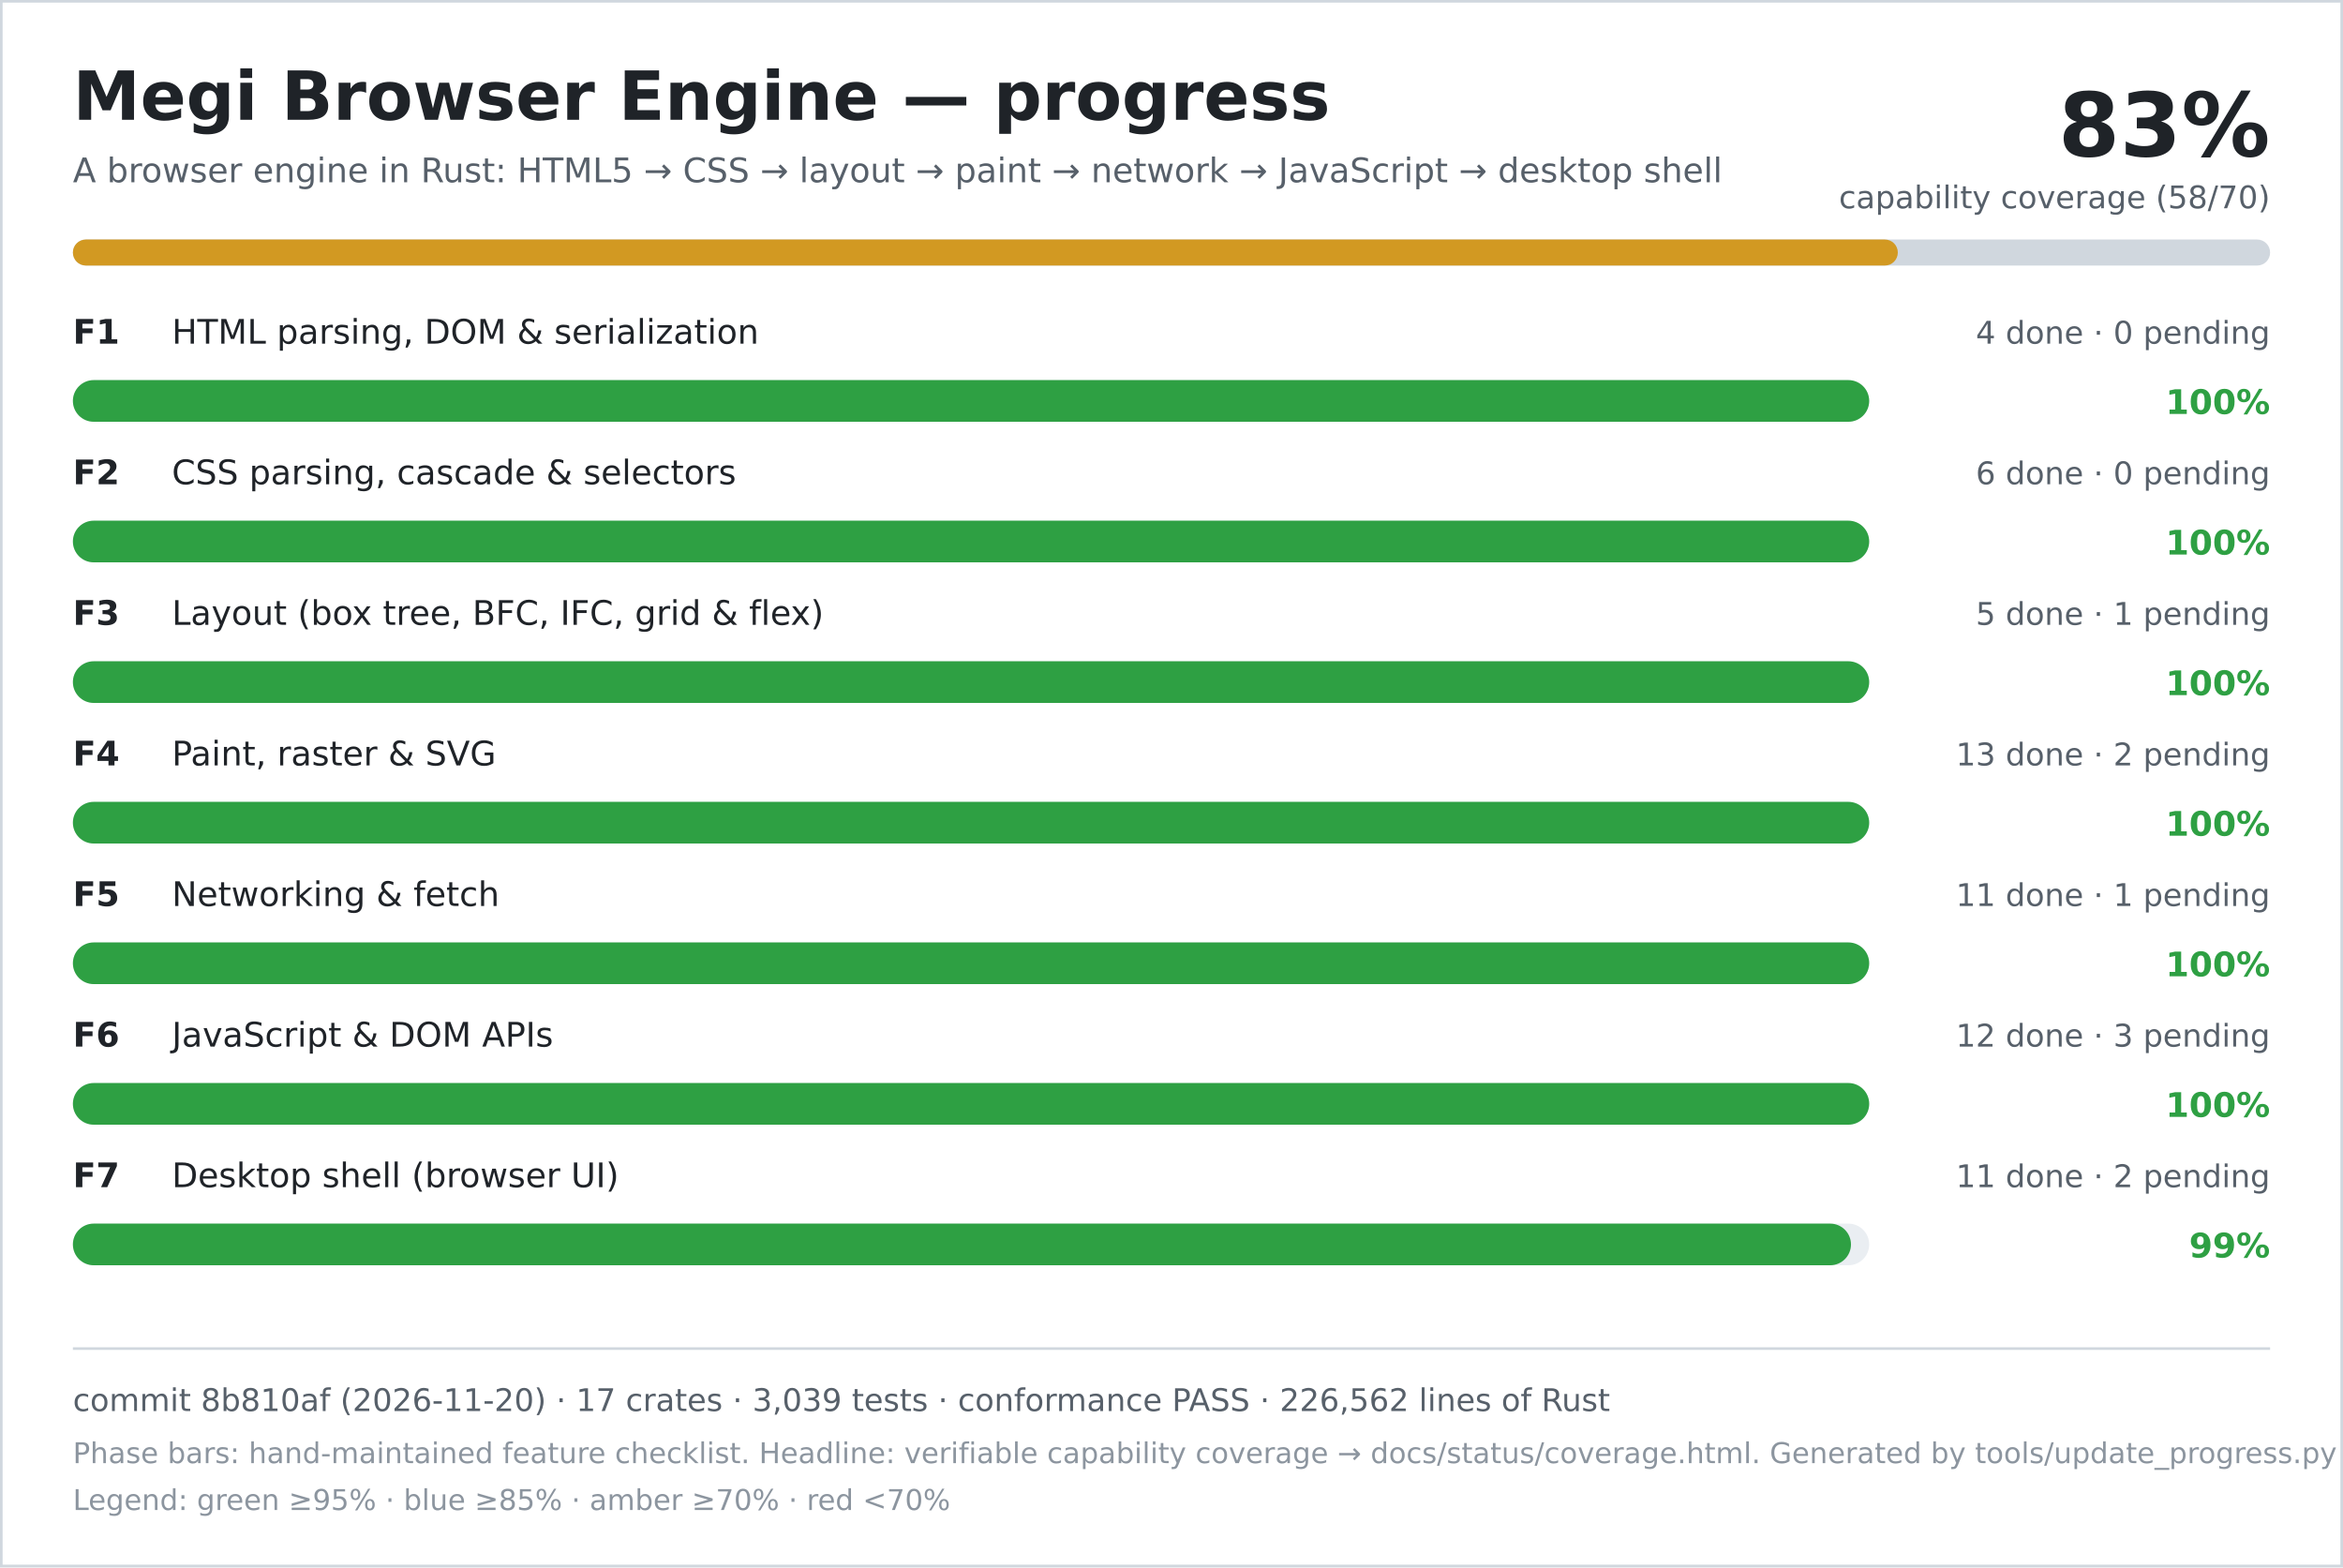
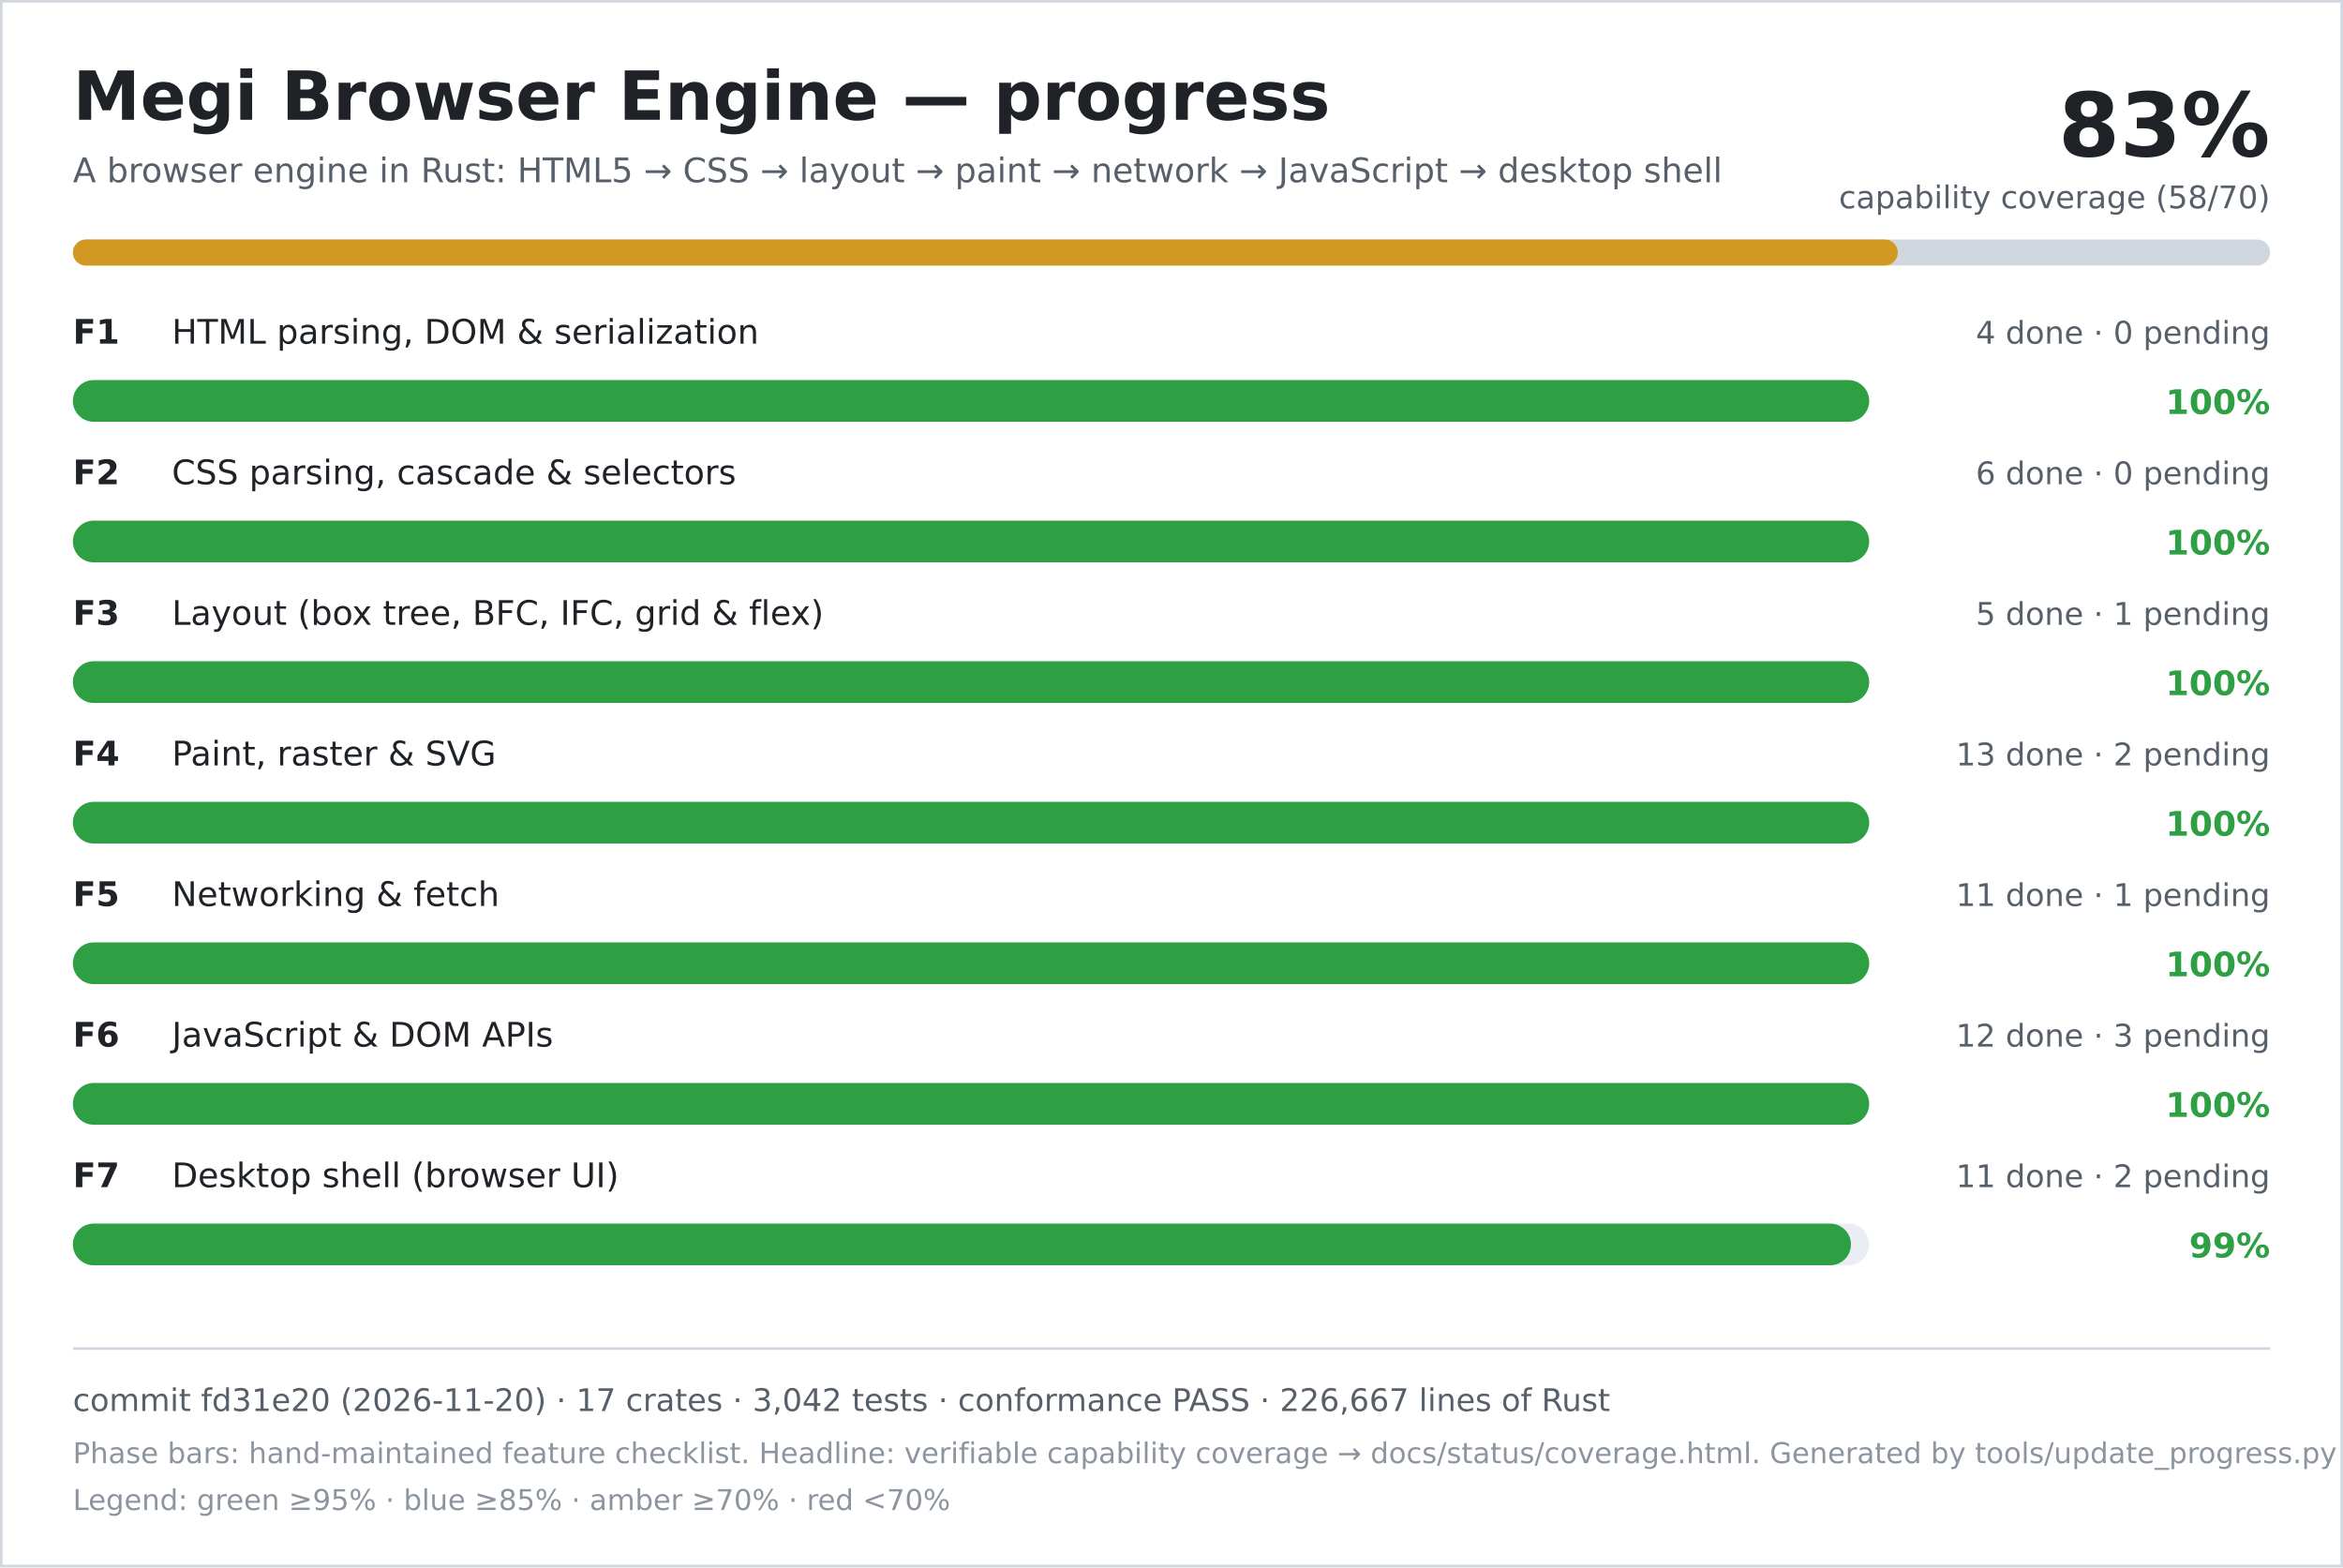
<svg xmlns="http://www.w3.org/2000/svg" width="900" height="602" viewBox="0 0 900 602" role="img" aria-labelledby="title desc">
  <rect width="900" height="602" fill="#ffffff" />
  <rect x="0.5" y="0.5" width="899" height="601" fill="none" stroke="#d0d7de" />
  <text x="28" y="46" font-family="DejaVu Sans, Verdana, sans-serif" font-size="26" font-weight="700" fill="#1f2328">Megi Browser Engine — progress</text>
  <text x="28" y="70" font-family="DejaVu Sans, Verdana, sans-serif" font-size="13" fill="#57606a">A browser engine in Rust: HTML5 → CSS → layout → paint → network → JavaScript → desktop shell</text>
  <text x="872" y="60" text-anchor="end" font-family="DejaVu Sans, Verdana, sans-serif" font-size="34" font-weight="700" fill="#1f2328">83%</text>
  <text x="872" y="80" text-anchor="end" font-family="DejaVu Sans, Verdana, sans-serif" font-size="12" fill="#57606a">capability coverage (58/70)</text>
  <rect x="28" y="92" width="844" height="10" rx="5" fill="#d0d7de" />
  <rect x="28" y="92" width="701" height="10" rx="5" fill="#d29922" />
  <text x="28" y="132" font-family="DejaVu Sans, Verdana, sans-serif" font-size="13" font-weight="700" fill="#1f2328">F1</text>
  <text x="66" y="132" font-family="DejaVu Sans, Verdana, sans-serif" font-size="13" fill="#1f2328">HTML parsing, DOM &amp; serialization</text>
  <text x="872" y="132" text-anchor="end" font-family="DejaVu Sans, Verdana, sans-serif" font-size="12" fill="#57606a">4 done · 0 pending</text>
  <rect x="28" y="146" width="690" height="16" rx="8" fill="#eaeef2" />
  <rect x="28" y="146" width="690" height="16" rx="8" fill="#2ea043" />
  <text x="872" y="159" text-anchor="end" font-family="DejaVu Sans, Verdana, sans-serif" font-size="13" font-weight="700" fill="#2ea043">100%</text>
  <text x="28" y="186" font-family="DejaVu Sans, Verdana, sans-serif" font-size="13" font-weight="700" fill="#1f2328">F2</text>
  <text x="66" y="186" font-family="DejaVu Sans, Verdana, sans-serif" font-size="13" fill="#1f2328">CSS parsing, cascade &amp; selectors</text>
  <text x="872" y="186" text-anchor="end" font-family="DejaVu Sans, Verdana, sans-serif" font-size="12" fill="#57606a">6 done · 0 pending</text>
  <rect x="28" y="200" width="690" height="16" rx="8" fill="#eaeef2" />
  <rect x="28" y="200" width="690" height="16" rx="8" fill="#2ea043" />
  <text x="872" y="213" text-anchor="end" font-family="DejaVu Sans, Verdana, sans-serif" font-size="13" font-weight="700" fill="#2ea043">100%</text>
  <text x="28" y="240" font-family="DejaVu Sans, Verdana, sans-serif" font-size="13" font-weight="700" fill="#1f2328">F3</text>
  <text x="66" y="240" font-family="DejaVu Sans, Verdana, sans-serif" font-size="13" fill="#1f2328">Layout (box tree, BFC, IFC, grid &amp; flex)</text>
  <text x="872" y="240" text-anchor="end" font-family="DejaVu Sans, Verdana, sans-serif" font-size="12" fill="#57606a">5 done · 1 pending</text>
  <rect x="28" y="254" width="690" height="16" rx="8" fill="#eaeef2" />
  <rect x="28" y="254" width="690" height="16" rx="8" fill="#2ea043" />
  <text x="872" y="267" text-anchor="end" font-family="DejaVu Sans, Verdana, sans-serif" font-size="13" font-weight="700" fill="#2ea043">100%</text>
  <text x="28" y="294" font-family="DejaVu Sans, Verdana, sans-serif" font-size="13" font-weight="700" fill="#1f2328">F4</text>
  <text x="66" y="294" font-family="DejaVu Sans, Verdana, sans-serif" font-size="13" fill="#1f2328">Paint, raster &amp; SVG</text>
  <text x="872" y="294" text-anchor="end" font-family="DejaVu Sans, Verdana, sans-serif" font-size="12" fill="#57606a">13 done · 2 pending</text>
  <rect x="28" y="308" width="690" height="16" rx="8" fill="#eaeef2" />
  <rect x="28" y="308" width="690" height="16" rx="8" fill="#2ea043" />
  <text x="872" y="321" text-anchor="end" font-family="DejaVu Sans, Verdana, sans-serif" font-size="13" font-weight="700" fill="#2ea043">100%</text>
  <text x="28" y="348" font-family="DejaVu Sans, Verdana, sans-serif" font-size="13" font-weight="700" fill="#1f2328">F5</text>
  <text x="66" y="348" font-family="DejaVu Sans, Verdana, sans-serif" font-size="13" fill="#1f2328">Networking &amp; fetch</text>
  <text x="872" y="348" text-anchor="end" font-family="DejaVu Sans, Verdana, sans-serif" font-size="12" fill="#57606a">11 done · 1 pending</text>
  <rect x="28" y="362" width="690" height="16" rx="8" fill="#eaeef2" />
  <rect x="28" y="362" width="690" height="16" rx="8" fill="#2ea043" />
  <text x="872" y="375" text-anchor="end" font-family="DejaVu Sans, Verdana, sans-serif" font-size="13" font-weight="700" fill="#2ea043">100%</text>
  <text x="28" y="402" font-family="DejaVu Sans, Verdana, sans-serif" font-size="13" font-weight="700" fill="#1f2328">F6</text>
  <text x="66" y="402" font-family="DejaVu Sans, Verdana, sans-serif" font-size="13" fill="#1f2328">JavaScript &amp; DOM APIs</text>
  <text x="872" y="402" text-anchor="end" font-family="DejaVu Sans, Verdana, sans-serif" font-size="12" fill="#57606a">12 done · 3 pending</text>
  <rect x="28" y="416" width="690" height="16" rx="8" fill="#eaeef2" />
  <rect x="28" y="416" width="690" height="16" rx="8" fill="#2ea043" />
  <text x="872" y="429" text-anchor="end" font-family="DejaVu Sans, Verdana, sans-serif" font-size="13" font-weight="700" fill="#2ea043">100%</text>
  <text x="28" y="456" font-family="DejaVu Sans, Verdana, sans-serif" font-size="13" font-weight="700" fill="#1f2328">F7</text>
  <text x="66" y="456" font-family="DejaVu Sans, Verdana, sans-serif" font-size="13" fill="#1f2328">Desktop shell (browser UI)</text>
  <text x="872" y="456" text-anchor="end" font-family="DejaVu Sans, Verdana, sans-serif" font-size="12" fill="#57606a">11 done · 2 pending</text>
  <rect x="28" y="470" width="690" height="16" rx="8" fill="#eaeef2" />
  <rect x="28" y="470" width="683" height="16" rx="8" fill="#2ea043" />
  <text x="872" y="483" text-anchor="end" font-family="DejaVu Sans, Verdana, sans-serif" font-size="13" font-weight="700" fill="#2ea043">99%</text>
  <line x1="28" y1="518" x2="872" y2="518" stroke="#d0d7de" />
-   <text x="28" y="542" font-family="DejaVu Sans, Verdana, sans-serif" font-size="12" fill="#57606a">commit 8b810af (2026-11-20) · 17 crates · 3,039 tests · conformance PASS · 226,562 lines of Rust</text>
+   <text x="28" y="542" font-family="DejaVu Sans, Verdana, sans-serif" font-size="12" fill="#57606a">commit fd31e20 (2026-11-20) · 17 crates · 3,042 tests · conformance PASS · 226,667 lines of Rust</text>
  <text x="28" y="562" font-family="DejaVu Sans, Verdana, sans-serif" font-size="11" fill="#8c959f">Phase bars: hand-maintained feature checklist. Headline: verifiable capability coverage → docs/status/coverage.html. Generated by tools/update_progress.py — do not edit.</text>
  <text x="28" y="580" font-family="DejaVu Sans, Verdana, sans-serif" font-size="11" fill="#8c959f">Legend: green ≥95% · blue ≥85% · amber ≥70% · red &lt;70%</text>
</svg>
